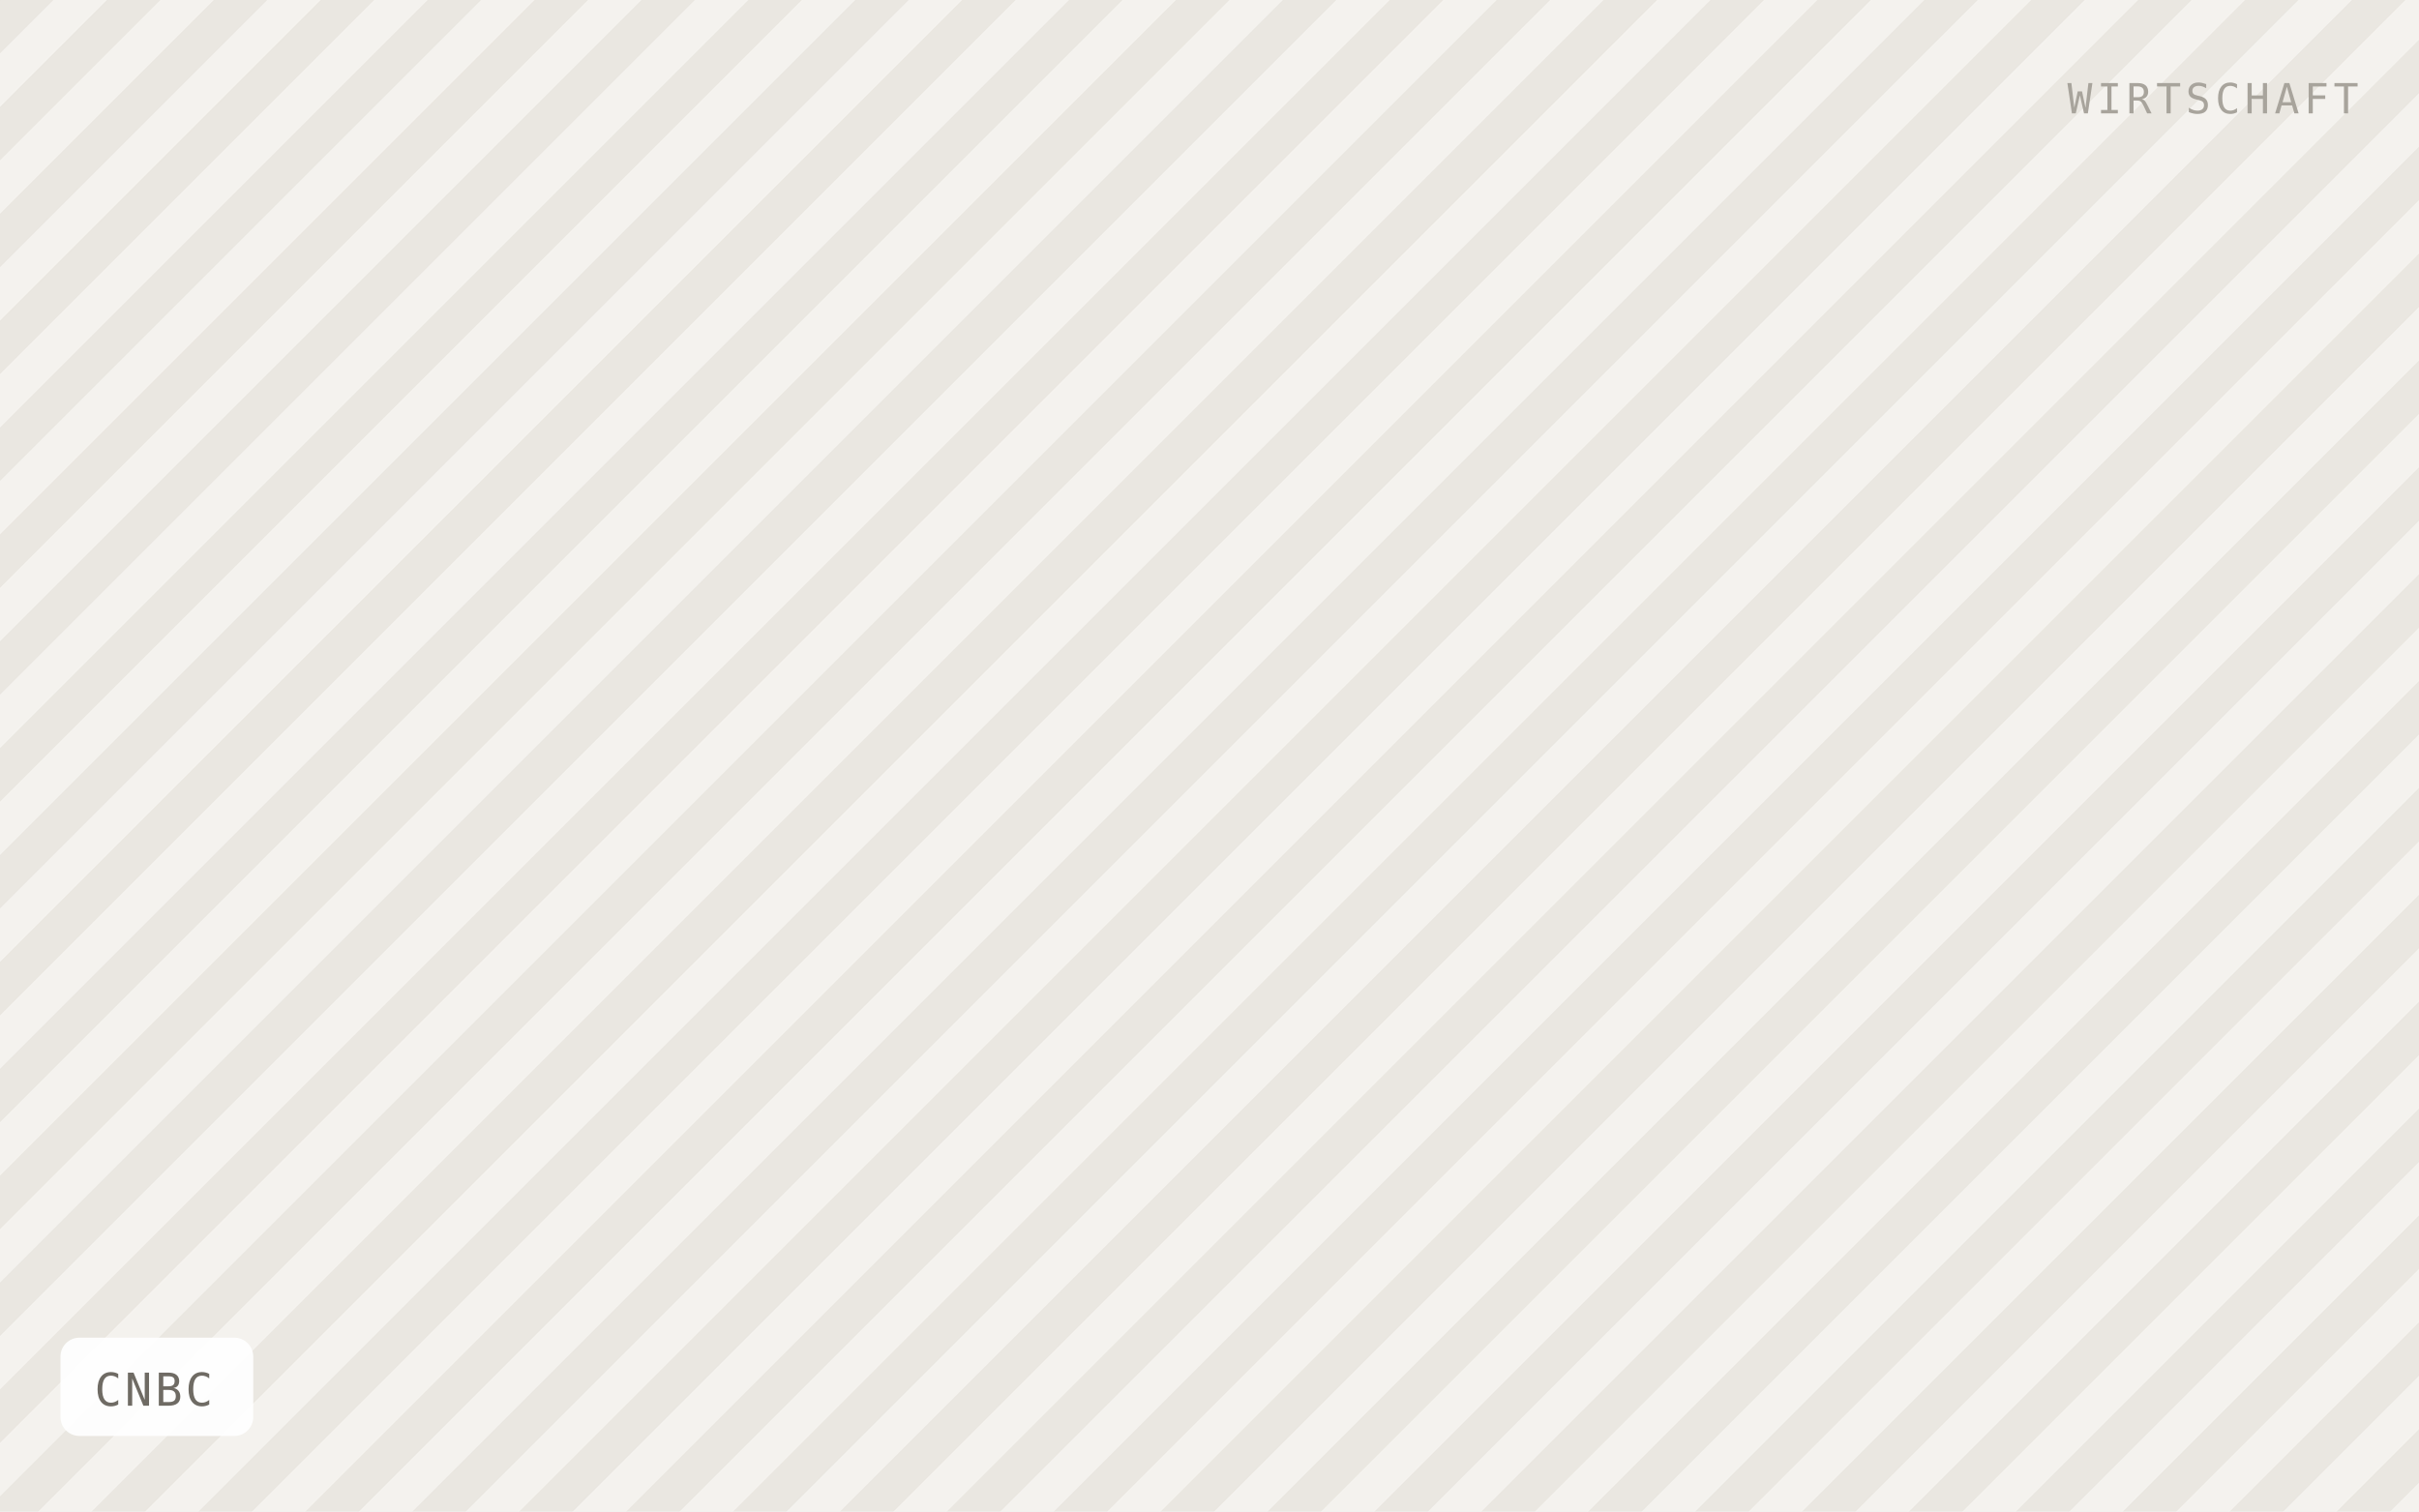
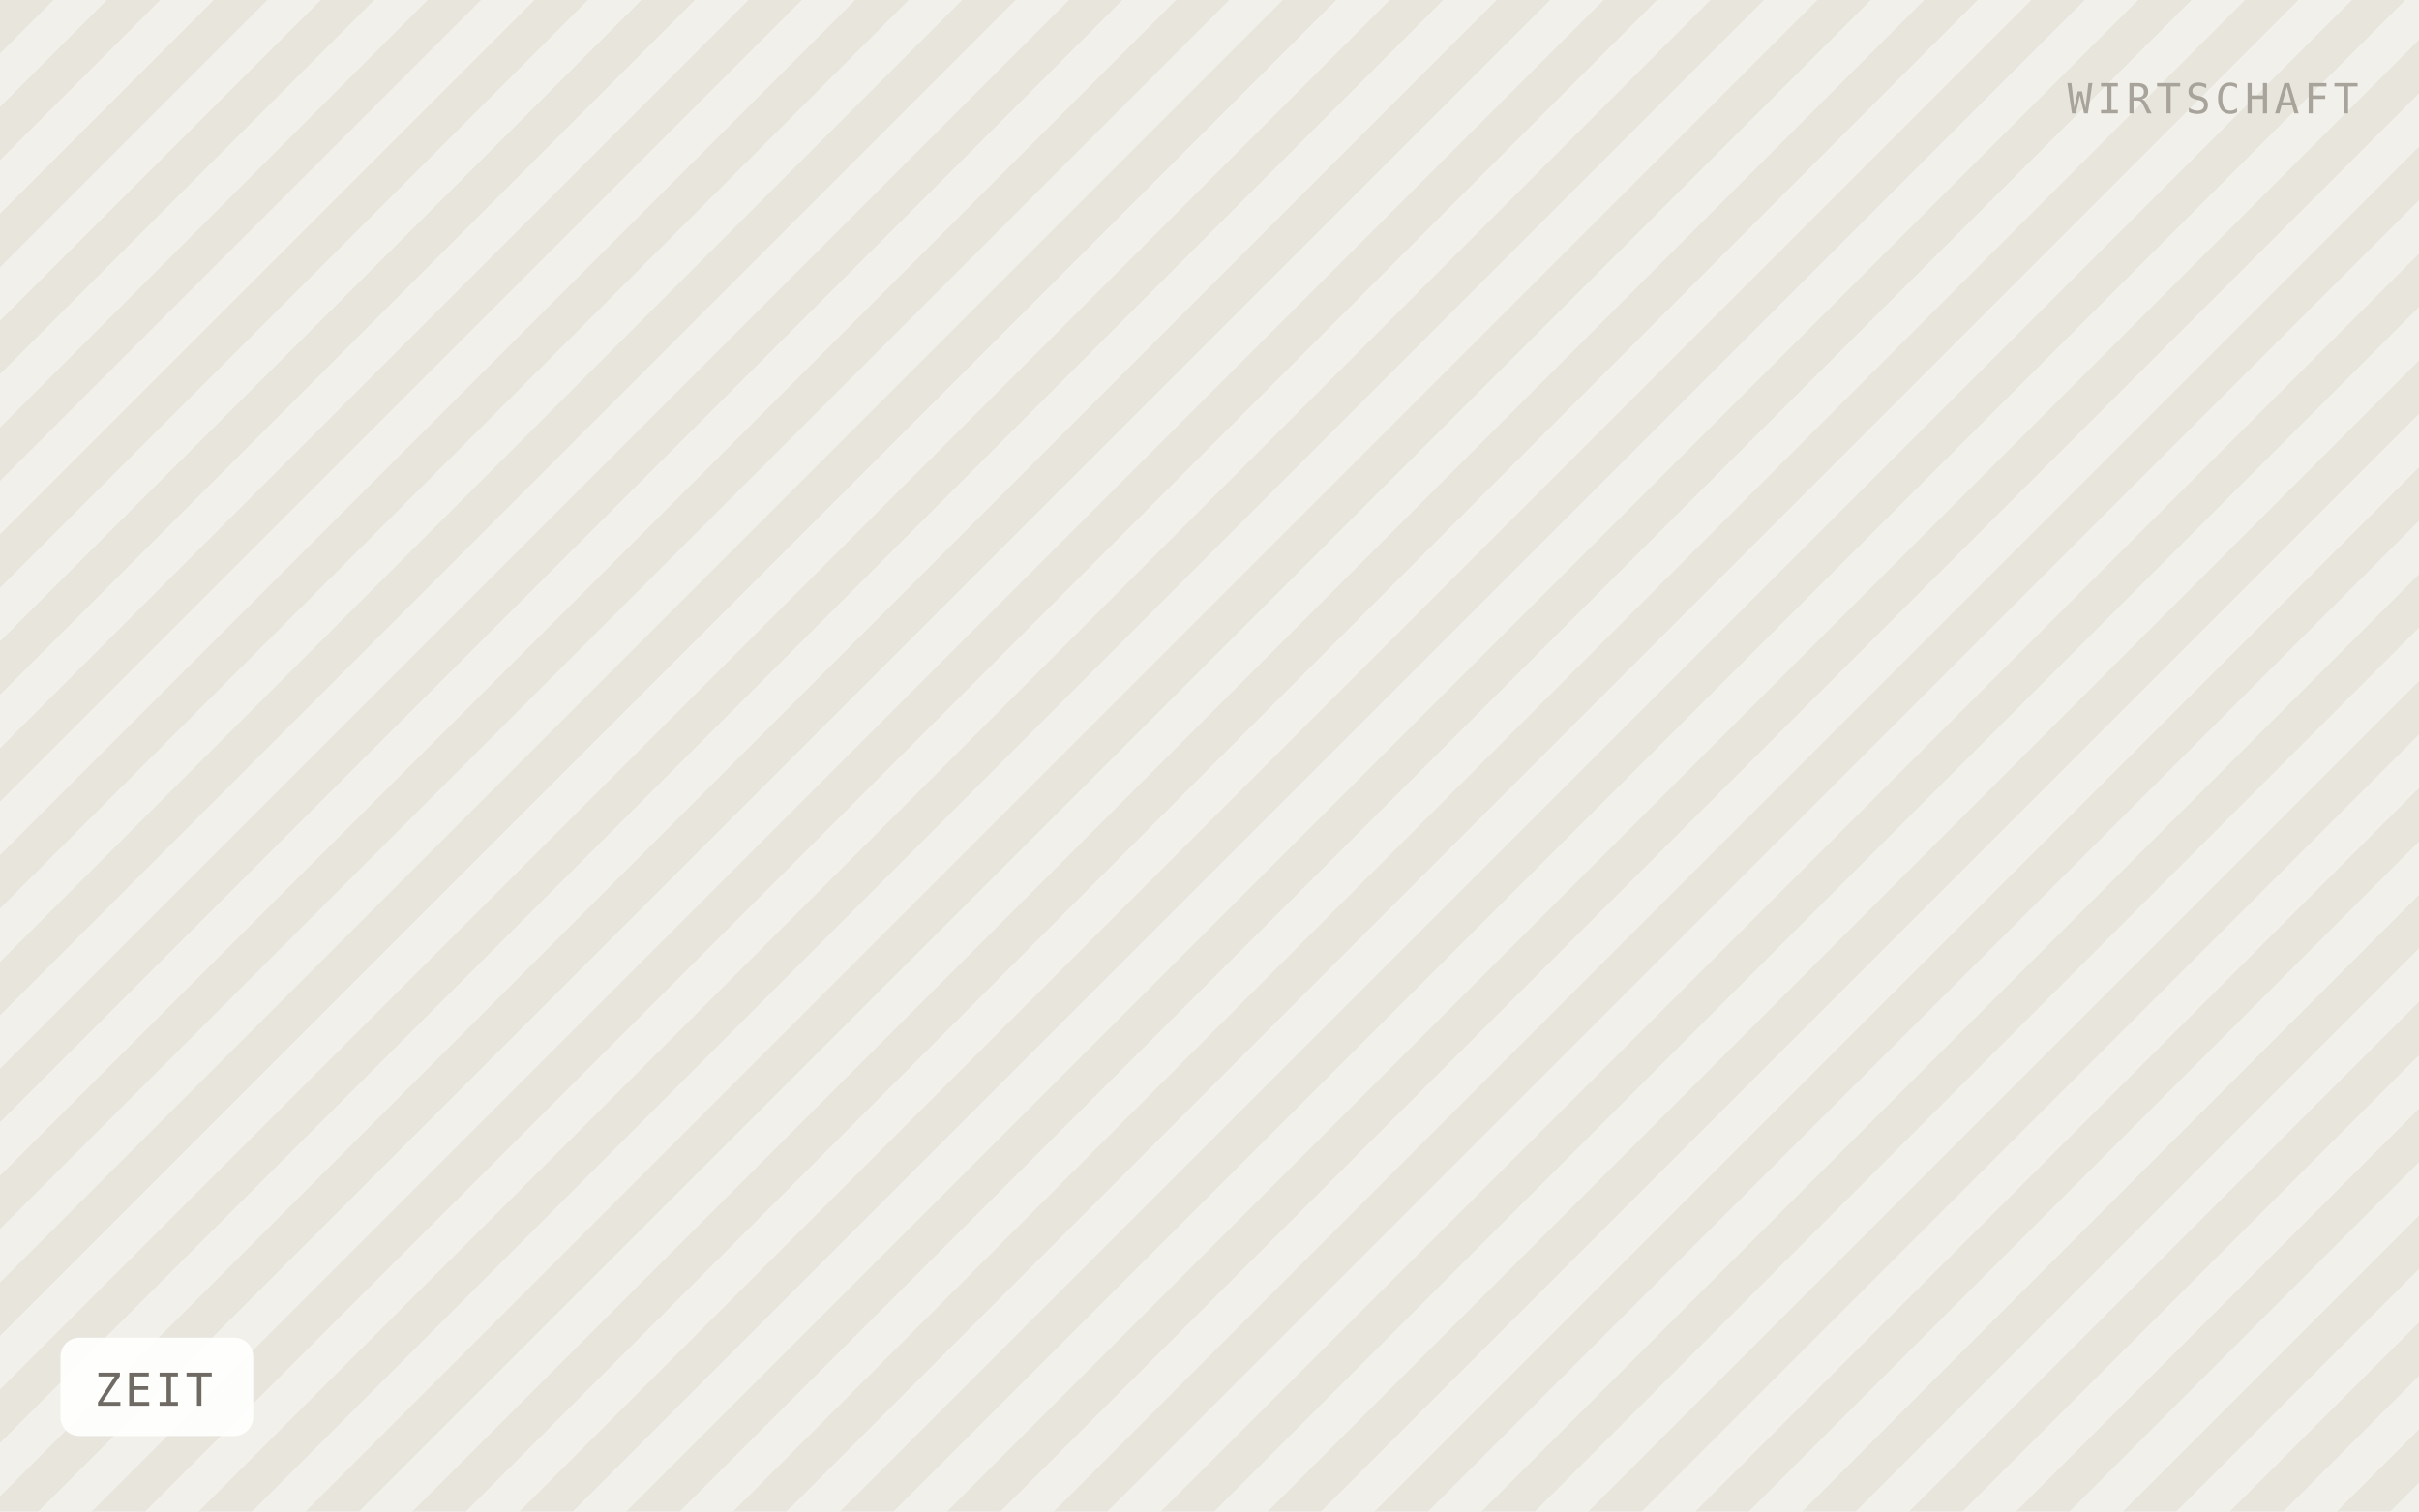
- <svg xmlns="http://www.w3.org/2000/svg" viewBox="0 0 640 400" width="640" height="400" role="img" aria-label="CNBC">
+ <svg xmlns="http://www.w3.org/2000/svg" viewBox="0 0 640 400" width="640" height="400" role="img" aria-label="ZEIT">
  <defs>
    <pattern id="h" width="20" height="20" patternTransform="rotate(45)" patternUnits="userSpaceOnUse">
-       <rect width="20" height="20" fill="#f4f2ee" />
-       <rect width="10" height="20" fill="#eae7e1" />
+       <rect width="20" height="20" fill="#f2f0ea" />
+       <rect width="10" height="20" fill="#e8e5dd" />
    </pattern>
  </defs>
  <rect width="640" height="400" fill="url(#h)" />
  <rect x="16" y="354" width="51" height="26" rx="5" fill="#ffffff" fill-opacity="0.92" />
-   <text x="25" y="372" font-family="IBM Plex Mono, Menlo, monospace" font-size="12" letter-spacing="0.8" fill="#6f6b64">CNBC</text>
+   <text x="25" y="372" font-family="IBM Plex Mono, Menlo, monospace" font-size="12" letter-spacing="0.8" fill="#6f6b64">ZEIT</text>
  <text x="624" y="30" text-anchor="end" font-family="IBM Plex Mono, Menlo, monospace" font-size="11" letter-spacing="1.2" fill="#a8a49c">WIRTSCHAFT</text>
</svg>
